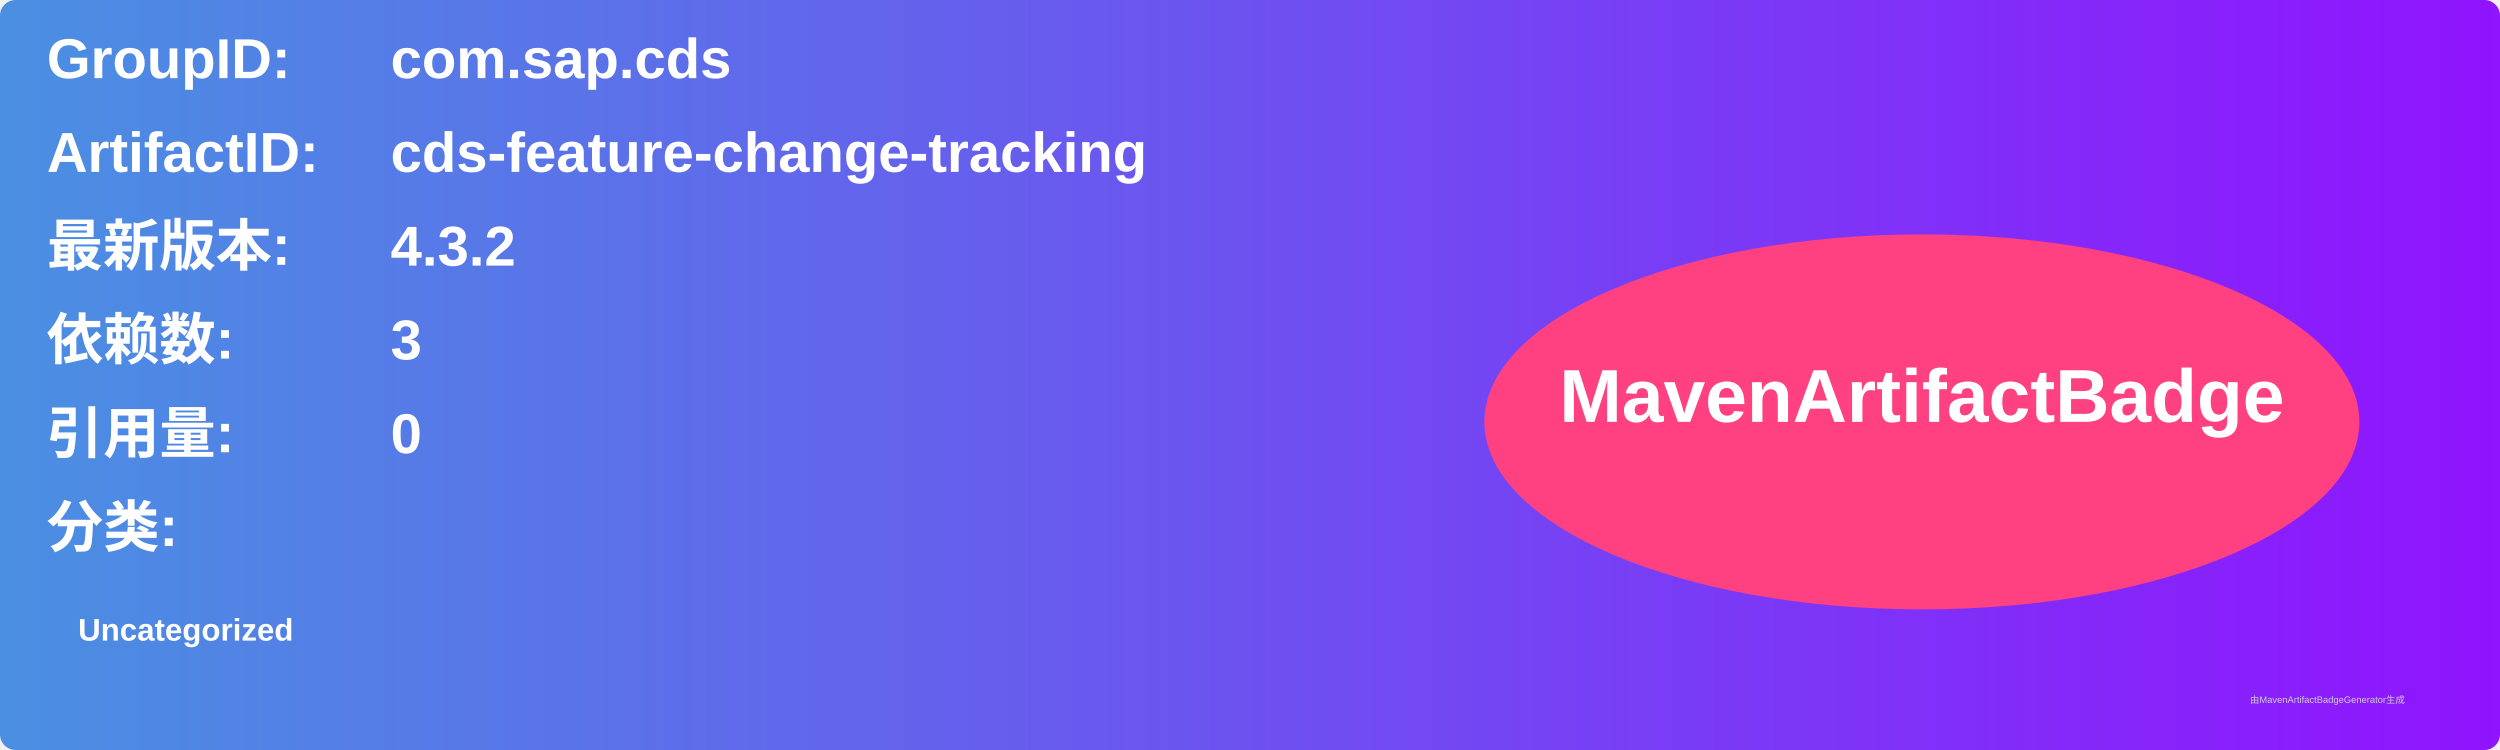
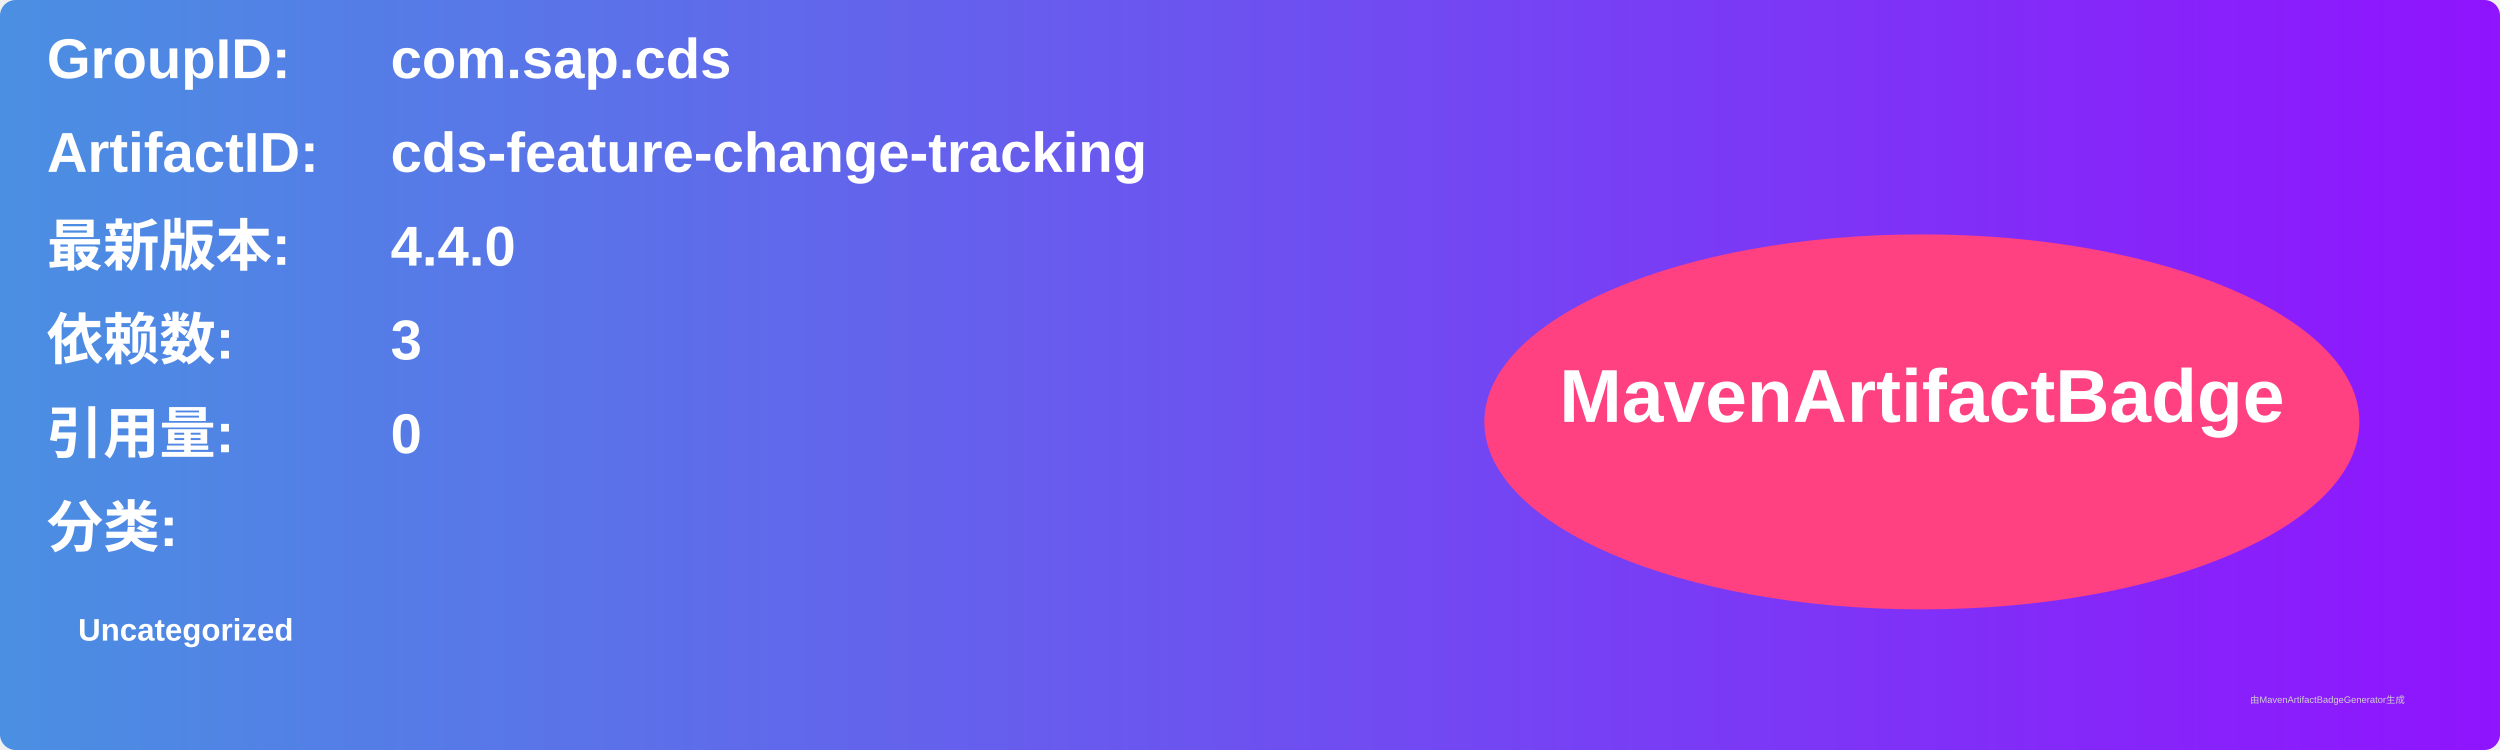
<svg xmlns="http://www.w3.org/2000/svg" width="800" height="240" viewBox="0 0 800 240">
  <linearGradient id="grad" x1="0%" y1="0%" x2="100%" y2="0%">
    <stop offset="0%" stop-color="#4a90e2" />
    <stop offset="100%" stop-color="#9013fe" />
  </linearGradient>
  <rect width="100%" height="100%" rx="5" ry="5" fill="url(#grad)" />
  <g transform="translate(15, 15)">
    <text x="0" y="10" font-family="Arial" font-size="18" fill="white" font-weight="bold" width="260">GroupID:</text>
    <text x="110" y="10" font-family="Arial" font-size="18" fill="white" font-weight="bold" width="460">com.sap.cds</text>
    <text x="0" y="40" font-family="Arial" font-size="18" fill="white" font-weight="bold" width="260">ArtifactID:</text>
    <text x="110" y="40" font-family="Arial" font-size="18" fill="white" font-weight="bold" width="460">cds-feature-change-tracking</text>
    <text x="0" y="70" font-family="Arial" font-size="18" fill="white" font-weight="bold">最新版本:</text>
    <text x="110" y="70" font-family="Arial" font-size="18" fill="white" font-weight="bold">
-       <tspan font-weight="bold">4.3.2</tspan>
+       <tspan font-weight="bold">4.4.0</tspan>
    </text>
    <text x="0" y="100" font-family="Arial" font-size="18" fill="white" font-weight="bold">依赖数: </text>
    <text x="110" y="100" font-family="Arial" font-size="18" fill="white">
      <tspan font-weight="bold">3</tspan>
    </text>
    <text x="0" y="130" font-family="Arial" font-size="18" fill="white" font-weight="bold">引用量: </text>
    <text x="110" y="130" font-family="Arial" font-size="18" fill="white">
      <tspan font-weight="bold">0</tspan>
    </text>
    <text x="0" y="160" font-family="Arial" font-size="18" fill="white" font-weight="bold">分类:</text>
    <text x="10" y="190" font-family="Arial" font-size="10" fill="white">
      <tspan font-weight="bold">Uncategorized</tspan>
    </text>
    <ellipse cx="600" cy="120" rx="140" ry="60" fill="#ff4081" />
    <text x="600" y="120" text-anchor="middle" font-family="Arial" font-size="24" fill="white" font-weight="bold">MavenArtifactBadge</text>
  </g>
  <text x="720" y="225" font-family="Arial" font-size="3" fill="#d0d0d0">由MavenArtifactBadgeGenerator生成</text>
</svg>
